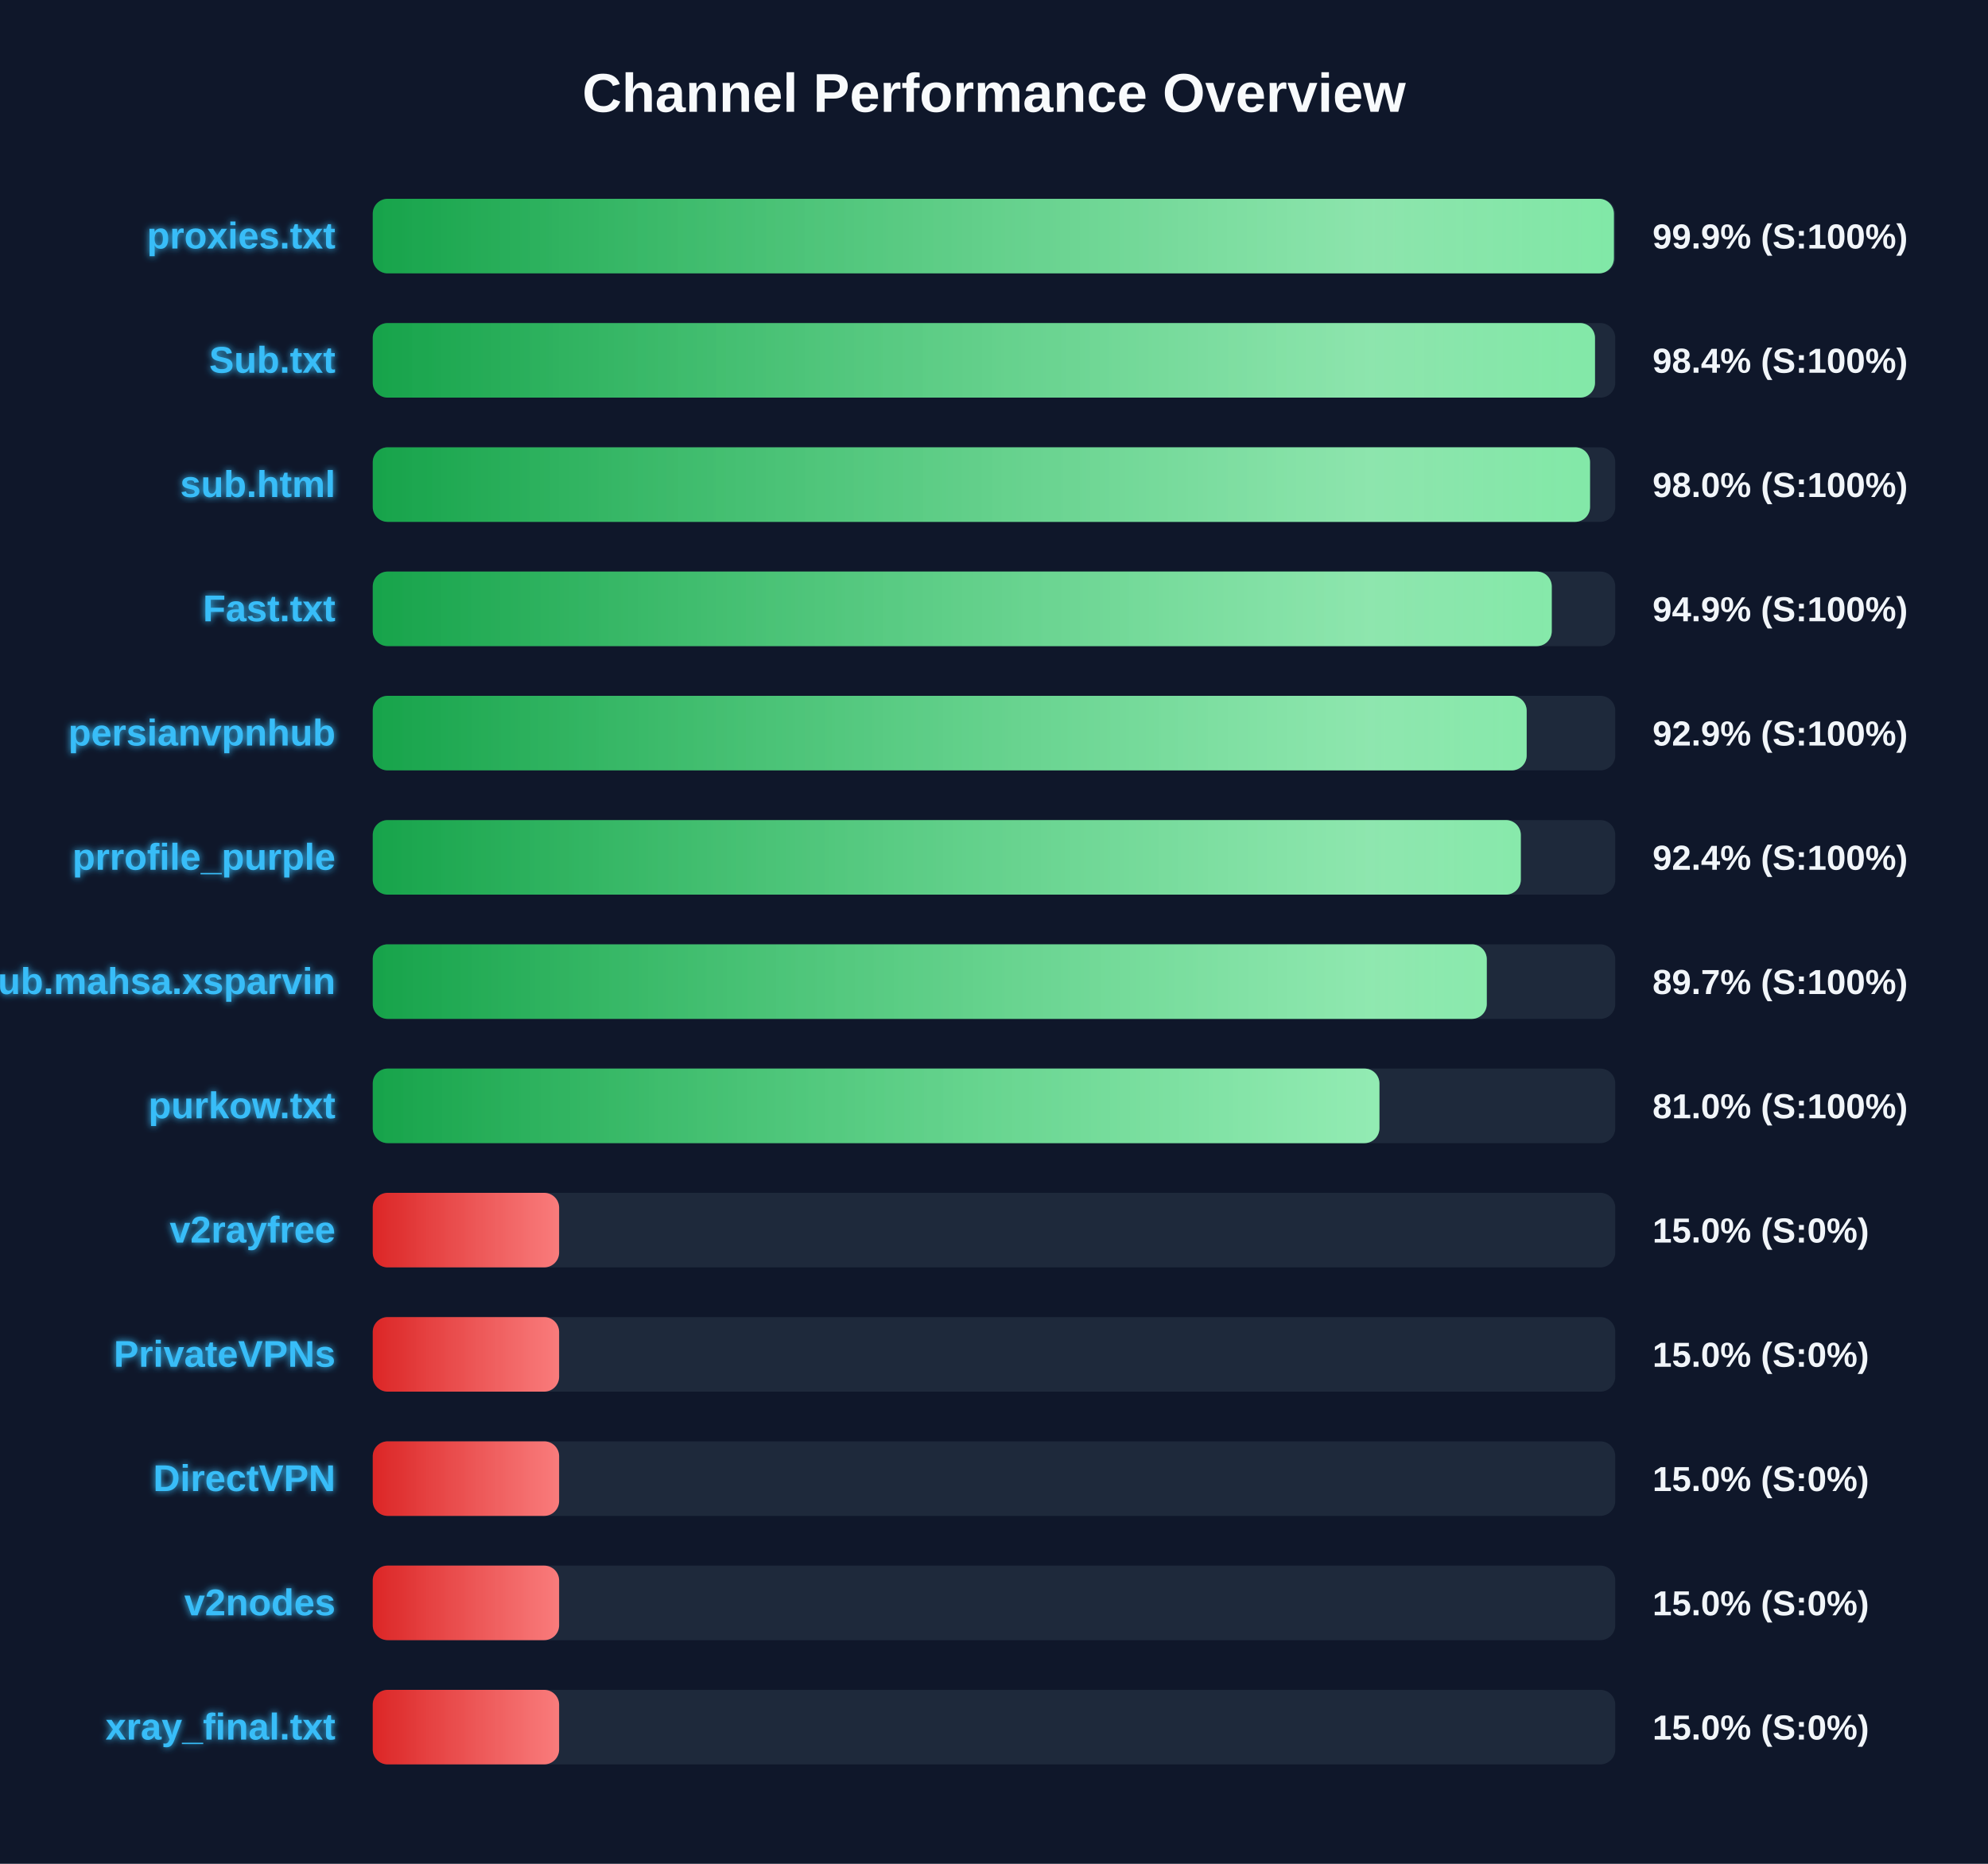
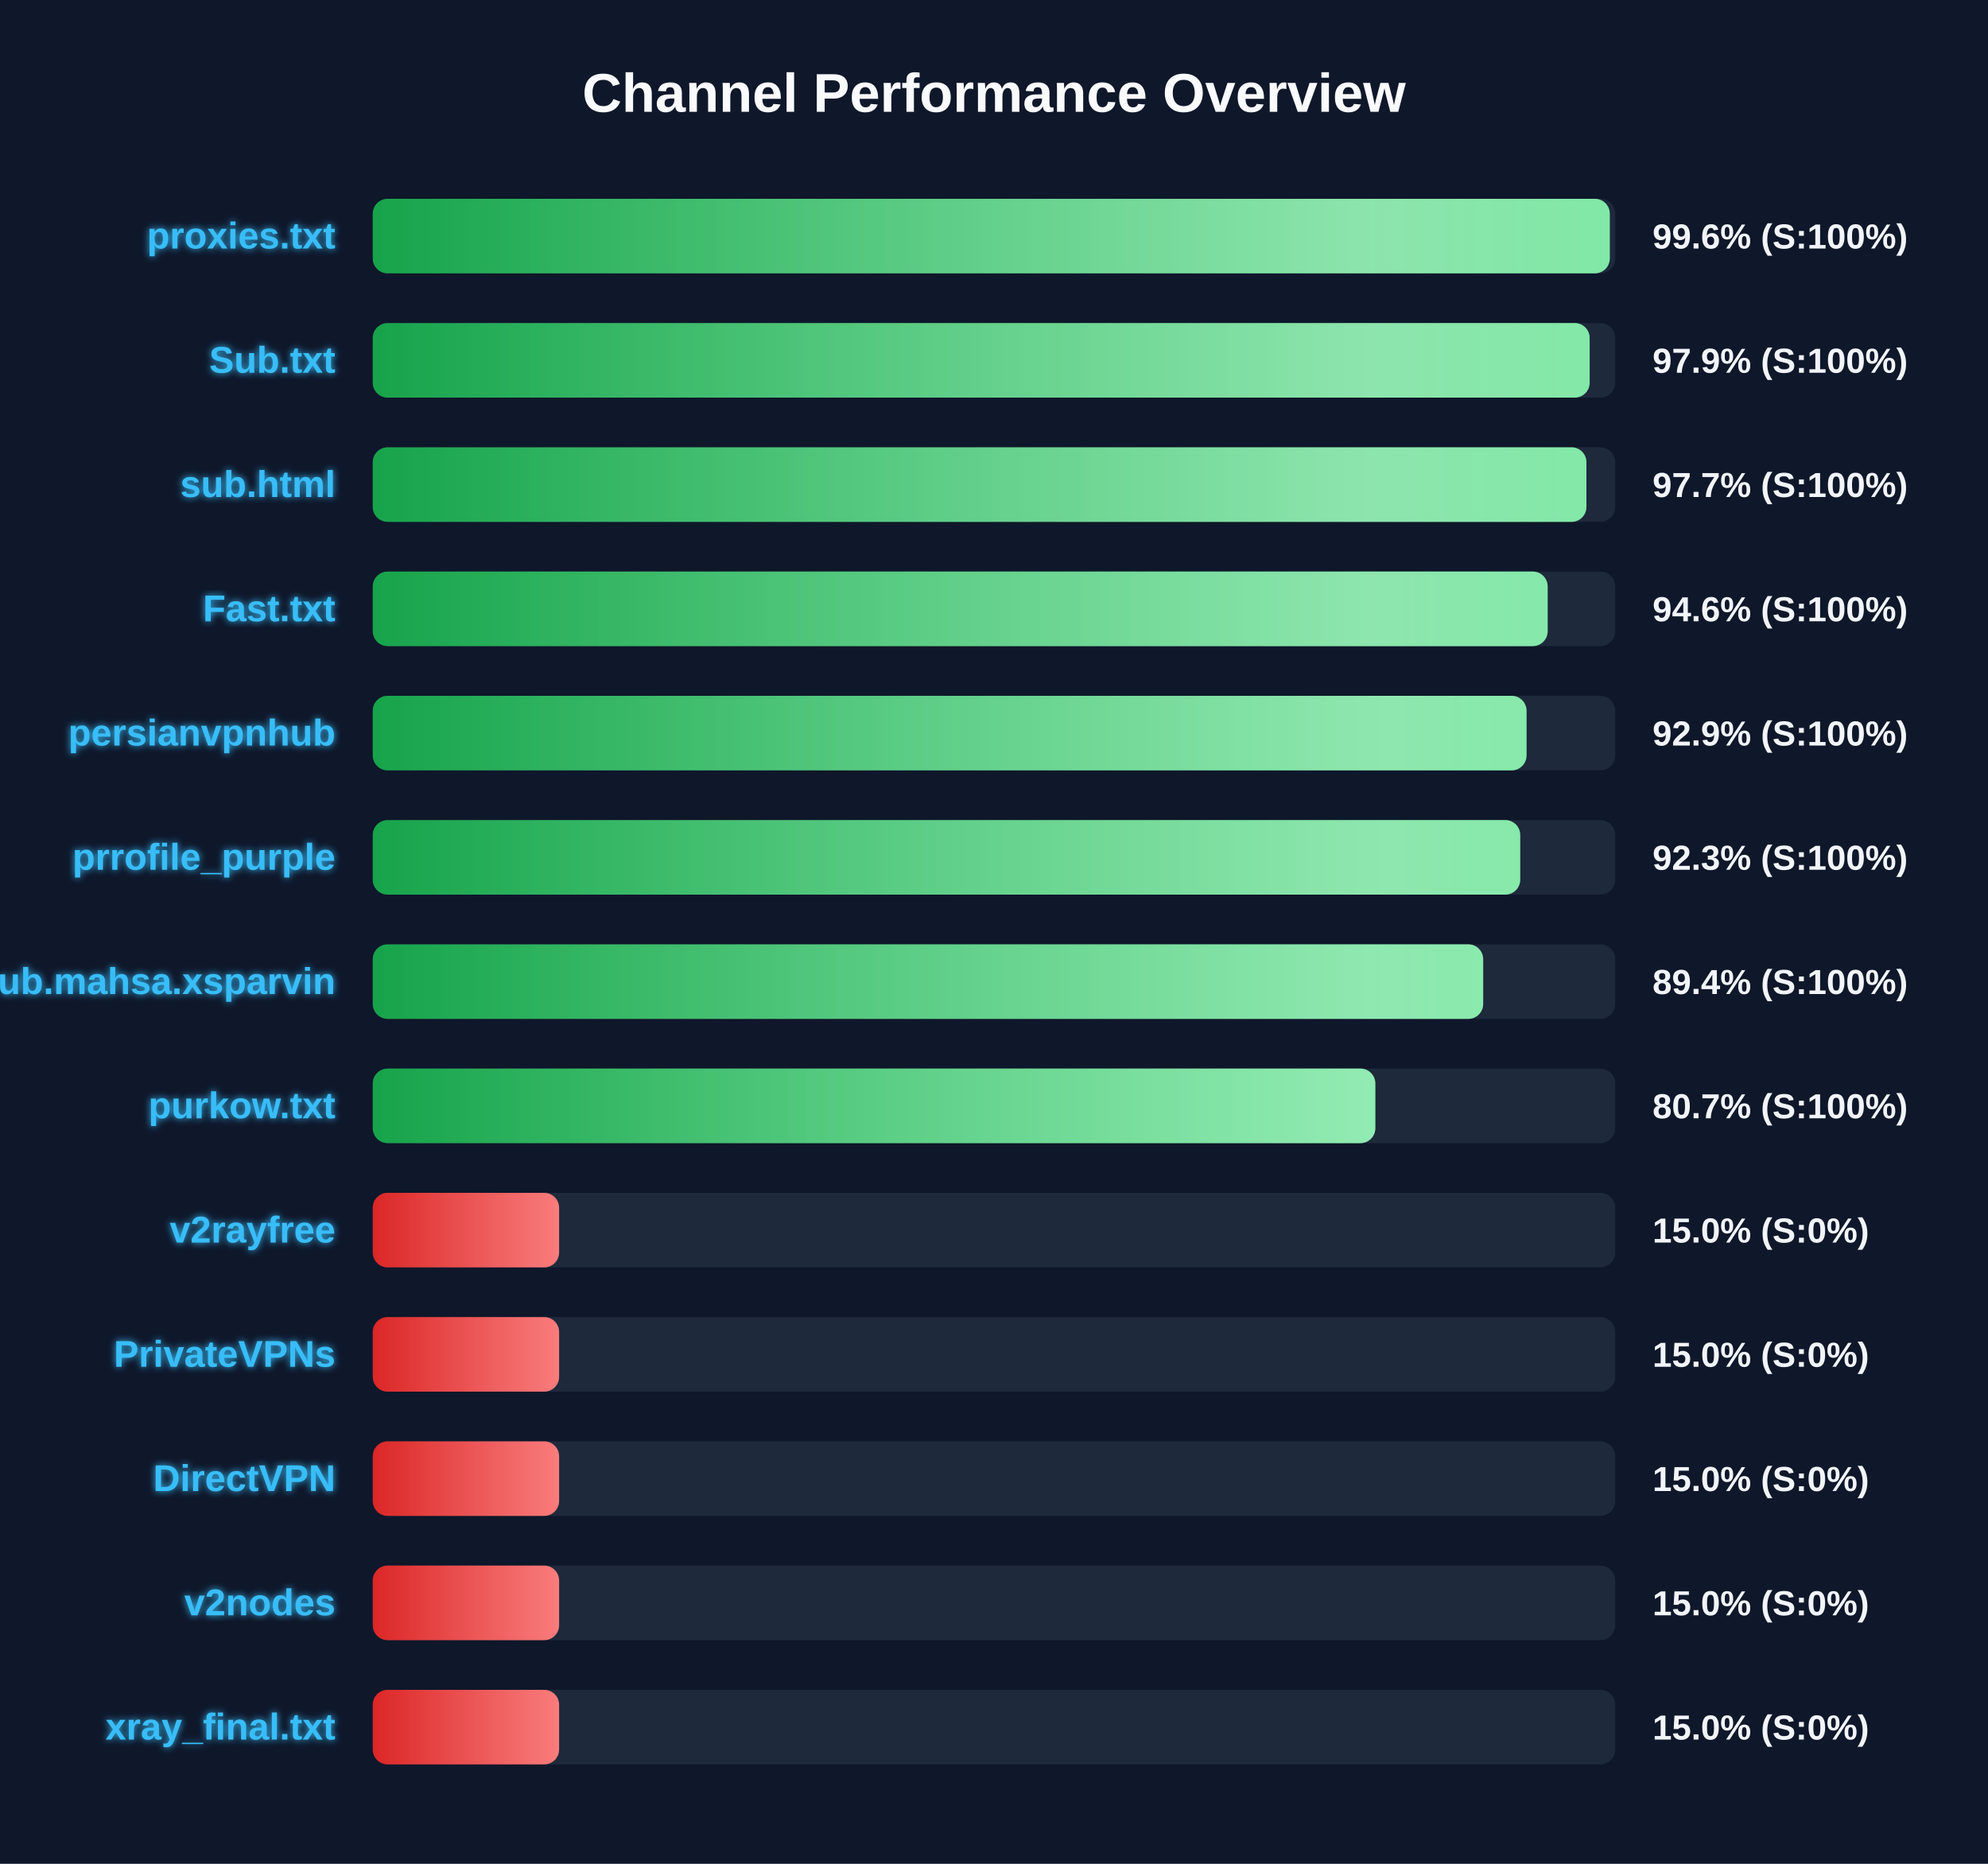
<svg xmlns="http://www.w3.org/2000/svg" width="800" height="750" version="1.1">
  <defs>
    <linearGradient id="grad-green" x1="0%" y1="0%" x2="100%" y2="0%">
      <stop offset="0%" stop-color="#16a34a" />
      <stop offset="100%" stop-color="#4ade80" />
    </linearGradient>
    <linearGradient id="grad-yellow" x1="0%" y1="0%" x2="100%" y2="0%">
      <stop offset="0%" stop-color="#ca8a04" />
      <stop offset="100%" stop-color="#fde047" />
    </linearGradient>
    <linearGradient id="grad-red" x1="0%" y1="0%" x2="100%" y2="0%">
      <stop offset="0%" stop-color="#dc2626" />
      <stop offset="100%" stop-color="#f87171" />
    </linearGradient>
    <linearGradient id="shimmer" x1="0%" y1="0%" x2="100%" y2="0%">
      <stop offset="0%" stop-color="rgba(255,255,255,0)" />
      <stop offset="50%" stop-color="rgba(255,255,255,0.4)" />
      <stop offset="100%" stop-color="rgba(255,255,255,0)" />
    </linearGradient>
    <filter id="glow" x="-20%" y="-20%" width="140%" height="140%">
      <feGaussianBlur stdDeviation="1.5" result="blur" />
      <feComposite in="SourceGraphic" in2="blur" operator="over" />
    </filter>
  </defs>
  <style>
        .bg-rect { fill: #0f172a; }
        .title { font: bold 22px 'Segoe UI', Arial, sans-serif; fill: #f8fafc; }
        .row { font: bold 15px 'Segoe UI', Arial, sans-serif; fill: #38bdf8; filter: url(#glow); }
        .score { font: bold 14px 'Segoe UI', Arial, sans-serif; fill: #f1f5f9; }
        @keyframes shimmer-anim {
            0% { transform: translateX(-100%); }
            100% { transform: translateX(200%); }
        }
        .shimmer-rect {
            animation: shimmer-anim 2.5s infinite linear;
        }
    </style>
  <rect width="100%" height="100%" class="bg-rect" />
  <text x="400" y="45" text-anchor="middle" class="title">Channel Performance Overview</text>
  <rect x="150" y="80" width="500" height="30" fill="#1e293b" rx="6" />
  <clipPath id="clip-0">
-     <rect x="150" y="80" width="499.45" height="30" rx="6" />
+     <rect x="150" y="80" width="497.8" height="30" rx="6" />
  </clipPath>
-   <rect x="150" y="80" width="499.45" height="30" fill="url(#grad-green)" rx="6" />
+   <rect x="150" y="80" width="497.8" height="30" fill="url(#grad-green)" rx="6" />
  <g clip-path="url(#clip-0)">
    <rect x="150" y="80" width="100%" height="30" fill="url(#shimmer)" class="shimmer-rect" />
  </g>
  <text x="135" y="100" text-anchor="end" class="row">proxies.txt</text>
-   <text x="665" y="100" text-anchor="start" class="score">99.9% (S:100%)</text>
+   <text x="665" y="100" text-anchor="start" class="score">99.6% (S:100%)</text>
  <rect x="150" y="130" width="500" height="30" fill="#1e293b" rx="6" />
  <clipPath id="clip-1">
-     <rect x="150" y="130" width="491.85" height="30" rx="6" />
+     <rect x="150" y="130" width="489.7" height="30" rx="6" />
  </clipPath>
-   <rect x="150" y="130" width="491.85" height="30" fill="url(#grad-green)" rx="6" />
+   <rect x="150" y="130" width="489.7" height="30" fill="url(#grad-green)" rx="6" />
  <g clip-path="url(#clip-1)">
    <rect x="150" y="130" width="100%" height="30" fill="url(#shimmer)" class="shimmer-rect" />
  </g>
  <text x="135" y="150" text-anchor="end" class="row">Sub.txt</text>
-   <text x="665" y="150" text-anchor="start" class="score">98.4% (S:100%)</text>
+   <text x="665" y="150" text-anchor="start" class="score">97.9% (S:100%)</text>
  <rect x="150" y="180" width="500" height="30" fill="#1e293b" rx="6" />
  <clipPath id="clip-2">
-     <rect x="150" y="180" width="489.85" height="30" rx="6" />
+     <rect x="150" y="180" width="488.4" height="30" rx="6" />
  </clipPath>
-   <rect x="150" y="180" width="489.85" height="30" fill="url(#grad-green)" rx="6" />
+   <rect x="150" y="180" width="488.4" height="30" fill="url(#grad-green)" rx="6" />
  <g clip-path="url(#clip-2)">
    <rect x="150" y="180" width="100%" height="30" fill="url(#shimmer)" class="shimmer-rect" />
  </g>
  <text x="135" y="200" text-anchor="end" class="row">sub.html</text>
-   <text x="665" y="200" text-anchor="start" class="score">98.0% (S:100%)</text>
+   <text x="665" y="200" text-anchor="start" class="score">97.7% (S:100%)</text>
  <rect x="150" y="230" width="500" height="30" fill="#1e293b" rx="6" />
  <clipPath id="clip-3">
-     <rect x="150" y="230" width="474.45" height="30" rx="6" />
+     <rect x="150" y="230" width="472.8" height="30" rx="6" />
  </clipPath>
-   <rect x="150" y="230" width="474.45" height="30" fill="url(#grad-green)" rx="6" />
+   <rect x="150" y="230" width="472.8" height="30" fill="url(#grad-green)" rx="6" />
  <g clip-path="url(#clip-3)">
    <rect x="150" y="230" width="100%" height="30" fill="url(#shimmer)" class="shimmer-rect" />
  </g>
  <text x="135" y="250" text-anchor="end" class="row">Fast.txt</text>
-   <text x="665" y="250" text-anchor="start" class="score">94.9% (S:100%)</text>
+   <text x="665" y="250" text-anchor="start" class="score">94.6% (S:100%)</text>
  <rect x="150" y="280" width="500" height="30" fill="#1e293b" rx="6" />
  <clipPath id="clip-4">
-     <rect x="150" y="280" width="464.35" height="30" rx="6" />
+     <rect x="150" y="280" width="464.3" height="30" rx="6" />
  </clipPath>
-   <rect x="150" y="280" width="464.35" height="30" fill="url(#grad-green)" rx="6" />
+   <rect x="150" y="280" width="464.3" height="30" fill="url(#grad-green)" rx="6" />
  <g clip-path="url(#clip-4)">
    <rect x="150" y="280" width="100%" height="30" fill="url(#shimmer)" class="shimmer-rect" />
  </g>
  <text x="135" y="300" text-anchor="end" class="row">persianvpnhub</text>
  <text x="665" y="300" text-anchor="start" class="score">92.9% (S:100%)</text>
  <rect x="150" y="330" width="500" height="30" fill="#1e293b" rx="6" />
  <clipPath id="clip-5">
-     <rect x="150" y="330" width="462.0" height="30" rx="6" />
+     <rect x="150" y="330" width="461.75" height="30" rx="6" />
  </clipPath>
-   <rect x="150" y="330" width="462.0" height="30" fill="url(#grad-green)" rx="6" />
+   <rect x="150" y="330" width="461.75" height="30" fill="url(#grad-green)" rx="6" />
  <g clip-path="url(#clip-5)">
    <rect x="150" y="330" width="100%" height="30" fill="url(#shimmer)" class="shimmer-rect" />
  </g>
  <text x="135" y="350" text-anchor="end" class="row">prrofile_purple</text>
-   <text x="665" y="350" text-anchor="start" class="score">92.4% (S:100%)</text>
+   <text x="665" y="350" text-anchor="start" class="score">92.3% (S:100%)</text>
  <rect x="150" y="380" width="500" height="30" fill="#1e293b" rx="6" />
  <clipPath id="clip-6">
-     <rect x="150" y="380" width="448.3" height="30" rx="6" />
+     <rect x="150" y="380" width="446.85" height="30" rx="6" />
  </clipPath>
-   <rect x="150" y="380" width="448.3" height="30" fill="url(#grad-green)" rx="6" />
+   <rect x="150" y="380" width="446.85" height="30" fill="url(#grad-green)" rx="6" />
  <g clip-path="url(#clip-6)">
    <rect x="150" y="380" width="100%" height="30" fill="url(#shimmer)" class="shimmer-rect" />
  </g>
  <text x="135" y="400" text-anchor="end" class="row">Sub.mahsa.xsparvin</text>
-   <text x="665" y="400" text-anchor="start" class="score">89.7% (S:100%)</text>
+   <text x="665" y="400" text-anchor="start" class="score">89.4% (S:100%)</text>
  <rect x="150" y="430" width="500" height="30" fill="#1e293b" rx="6" />
  <clipPath id="clip-7">
-     <rect x="150" y="430" width="405.1" height="30" rx="6" />
+     <rect x="150" y="430" width="403.45" height="30" rx="6" />
  </clipPath>
-   <rect x="150" y="430" width="405.1" height="30" fill="url(#grad-green)" rx="6" />
+   <rect x="150" y="430" width="403.45" height="30" fill="url(#grad-green)" rx="6" />
  <g clip-path="url(#clip-7)">
    <rect x="150" y="430" width="100%" height="30" fill="url(#shimmer)" class="shimmer-rect" />
  </g>
  <text x="135" y="450" text-anchor="end" class="row">purkow.txt</text>
-   <text x="665" y="450" text-anchor="start" class="score">81.0% (S:100%)</text>
+   <text x="665" y="450" text-anchor="start" class="score">80.7% (S:100%)</text>
  <rect x="150" y="480" width="500" height="30" fill="#1e293b" rx="6" />
  <clipPath id="clip-8">
    <rect x="150" y="480" width="75.0" height="30" rx="6" />
  </clipPath>
  <rect x="150" y="480" width="75.0" height="30" fill="url(#grad-red)" rx="6" />
  <g clip-path="url(#clip-8)">
    <rect x="150" y="480" width="100%" height="30" fill="url(#shimmer)" class="shimmer-rect" />
  </g>
  <text x="135" y="500" text-anchor="end" class="row">v2rayfree</text>
  <text x="665" y="500" text-anchor="start" class="score">15.0% (S:0%)</text>
  <rect x="150" y="530" width="500" height="30" fill="#1e293b" rx="6" />
  <clipPath id="clip-9">
    <rect x="150" y="530" width="75.0" height="30" rx="6" />
  </clipPath>
  <rect x="150" y="530" width="75.0" height="30" fill="url(#grad-red)" rx="6" />
  <g clip-path="url(#clip-9)">
    <rect x="150" y="530" width="100%" height="30" fill="url(#shimmer)" class="shimmer-rect" />
  </g>
  <text x="135" y="550" text-anchor="end" class="row">PrivateVPNs</text>
  <text x="665" y="550" text-anchor="start" class="score">15.0% (S:0%)</text>
  <rect x="150" y="580" width="500" height="30" fill="#1e293b" rx="6" />
  <clipPath id="clip-10">
    <rect x="150" y="580" width="75.0" height="30" rx="6" />
  </clipPath>
  <rect x="150" y="580" width="75.0" height="30" fill="url(#grad-red)" rx="6" />
  <g clip-path="url(#clip-10)">
    <rect x="150" y="580" width="100%" height="30" fill="url(#shimmer)" class="shimmer-rect" />
  </g>
  <text x="135" y="600" text-anchor="end" class="row">DirectVPN</text>
  <text x="665" y="600" text-anchor="start" class="score">15.0% (S:0%)</text>
  <rect x="150" y="630" width="500" height="30" fill="#1e293b" rx="6" />
  <clipPath id="clip-11">
    <rect x="150" y="630" width="75.0" height="30" rx="6" />
  </clipPath>
  <rect x="150" y="630" width="75.0" height="30" fill="url(#grad-red)" rx="6" />
  <g clip-path="url(#clip-11)">
    <rect x="150" y="630" width="100%" height="30" fill="url(#shimmer)" class="shimmer-rect" />
  </g>
  <text x="135" y="650" text-anchor="end" class="row">v2nodes</text>
  <text x="665" y="650" text-anchor="start" class="score">15.0% (S:0%)</text>
  <rect x="150" y="680" width="500" height="30" fill="#1e293b" rx="6" />
  <clipPath id="clip-12">
    <rect x="150" y="680" width="75.0" height="30" rx="6" />
  </clipPath>
  <rect x="150" y="680" width="75.0" height="30" fill="url(#grad-red)" rx="6" />
  <g clip-path="url(#clip-12)">
    <rect x="150" y="680" width="100%" height="30" fill="url(#shimmer)" class="shimmer-rect" />
  </g>
  <text x="135" y="700" text-anchor="end" class="row">xray_final.txt</text>
  <text x="665" y="700" text-anchor="start" class="score">15.0% (S:0%)</text>
</svg>
